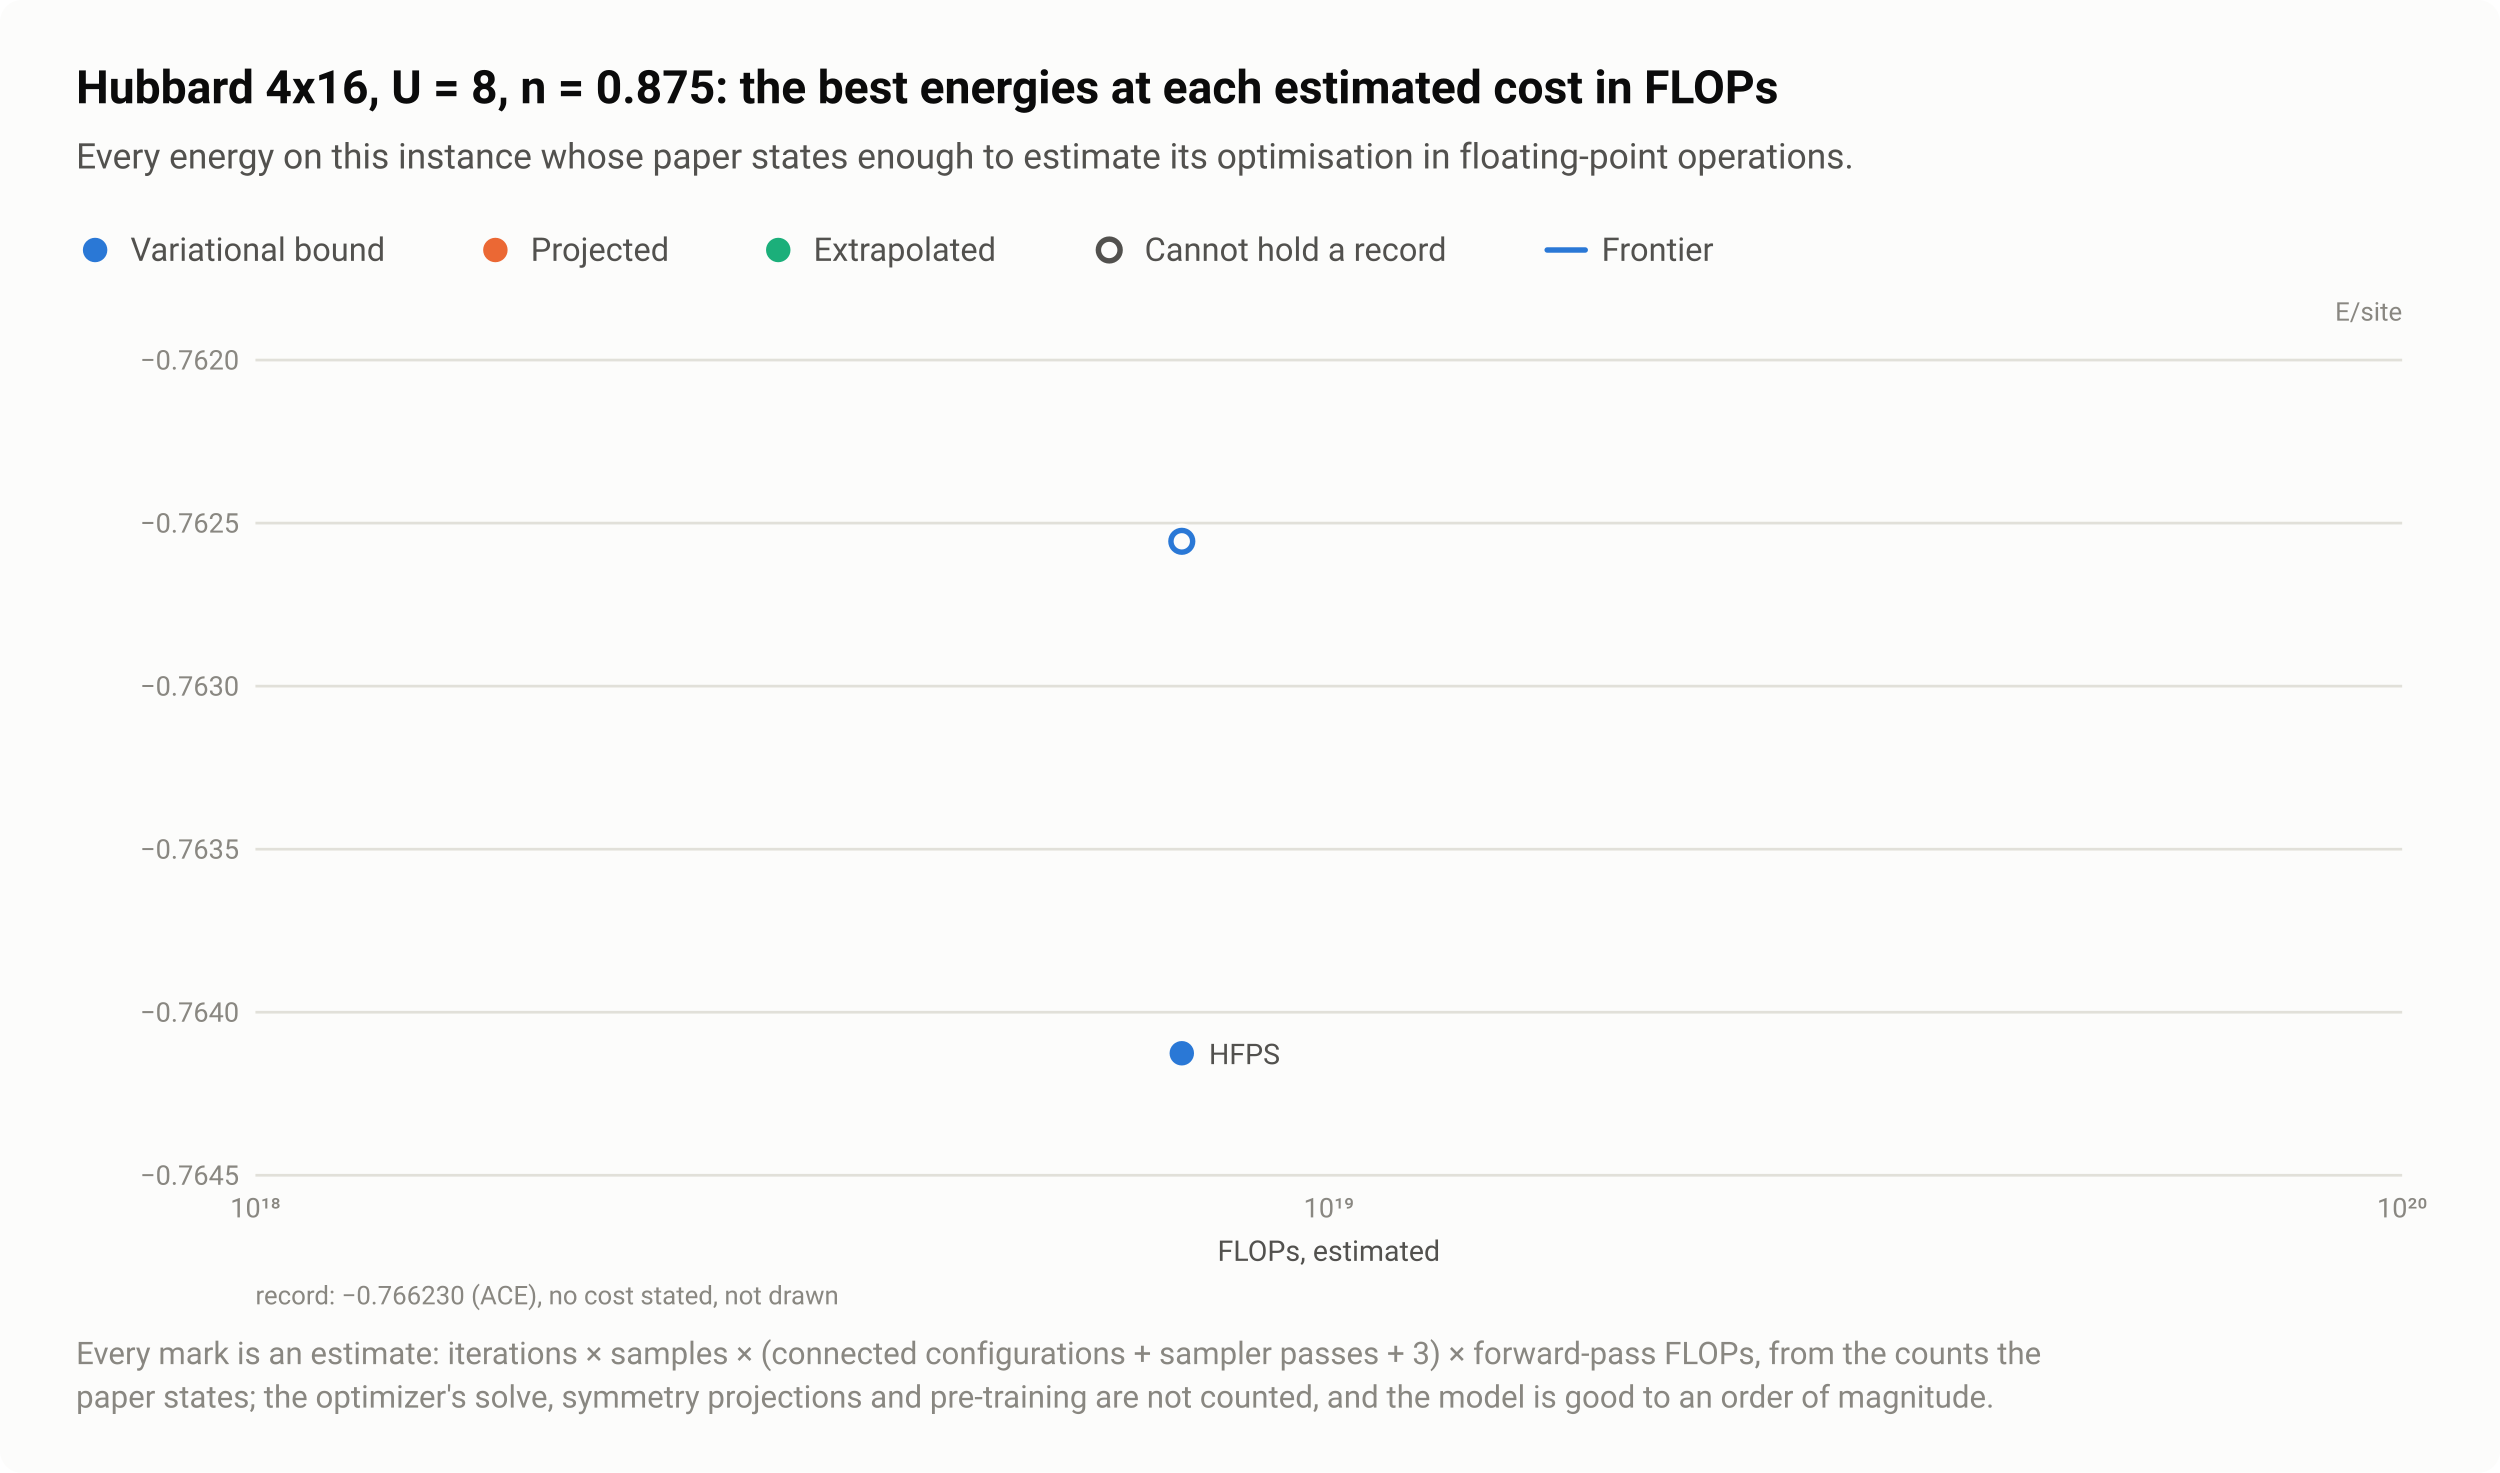
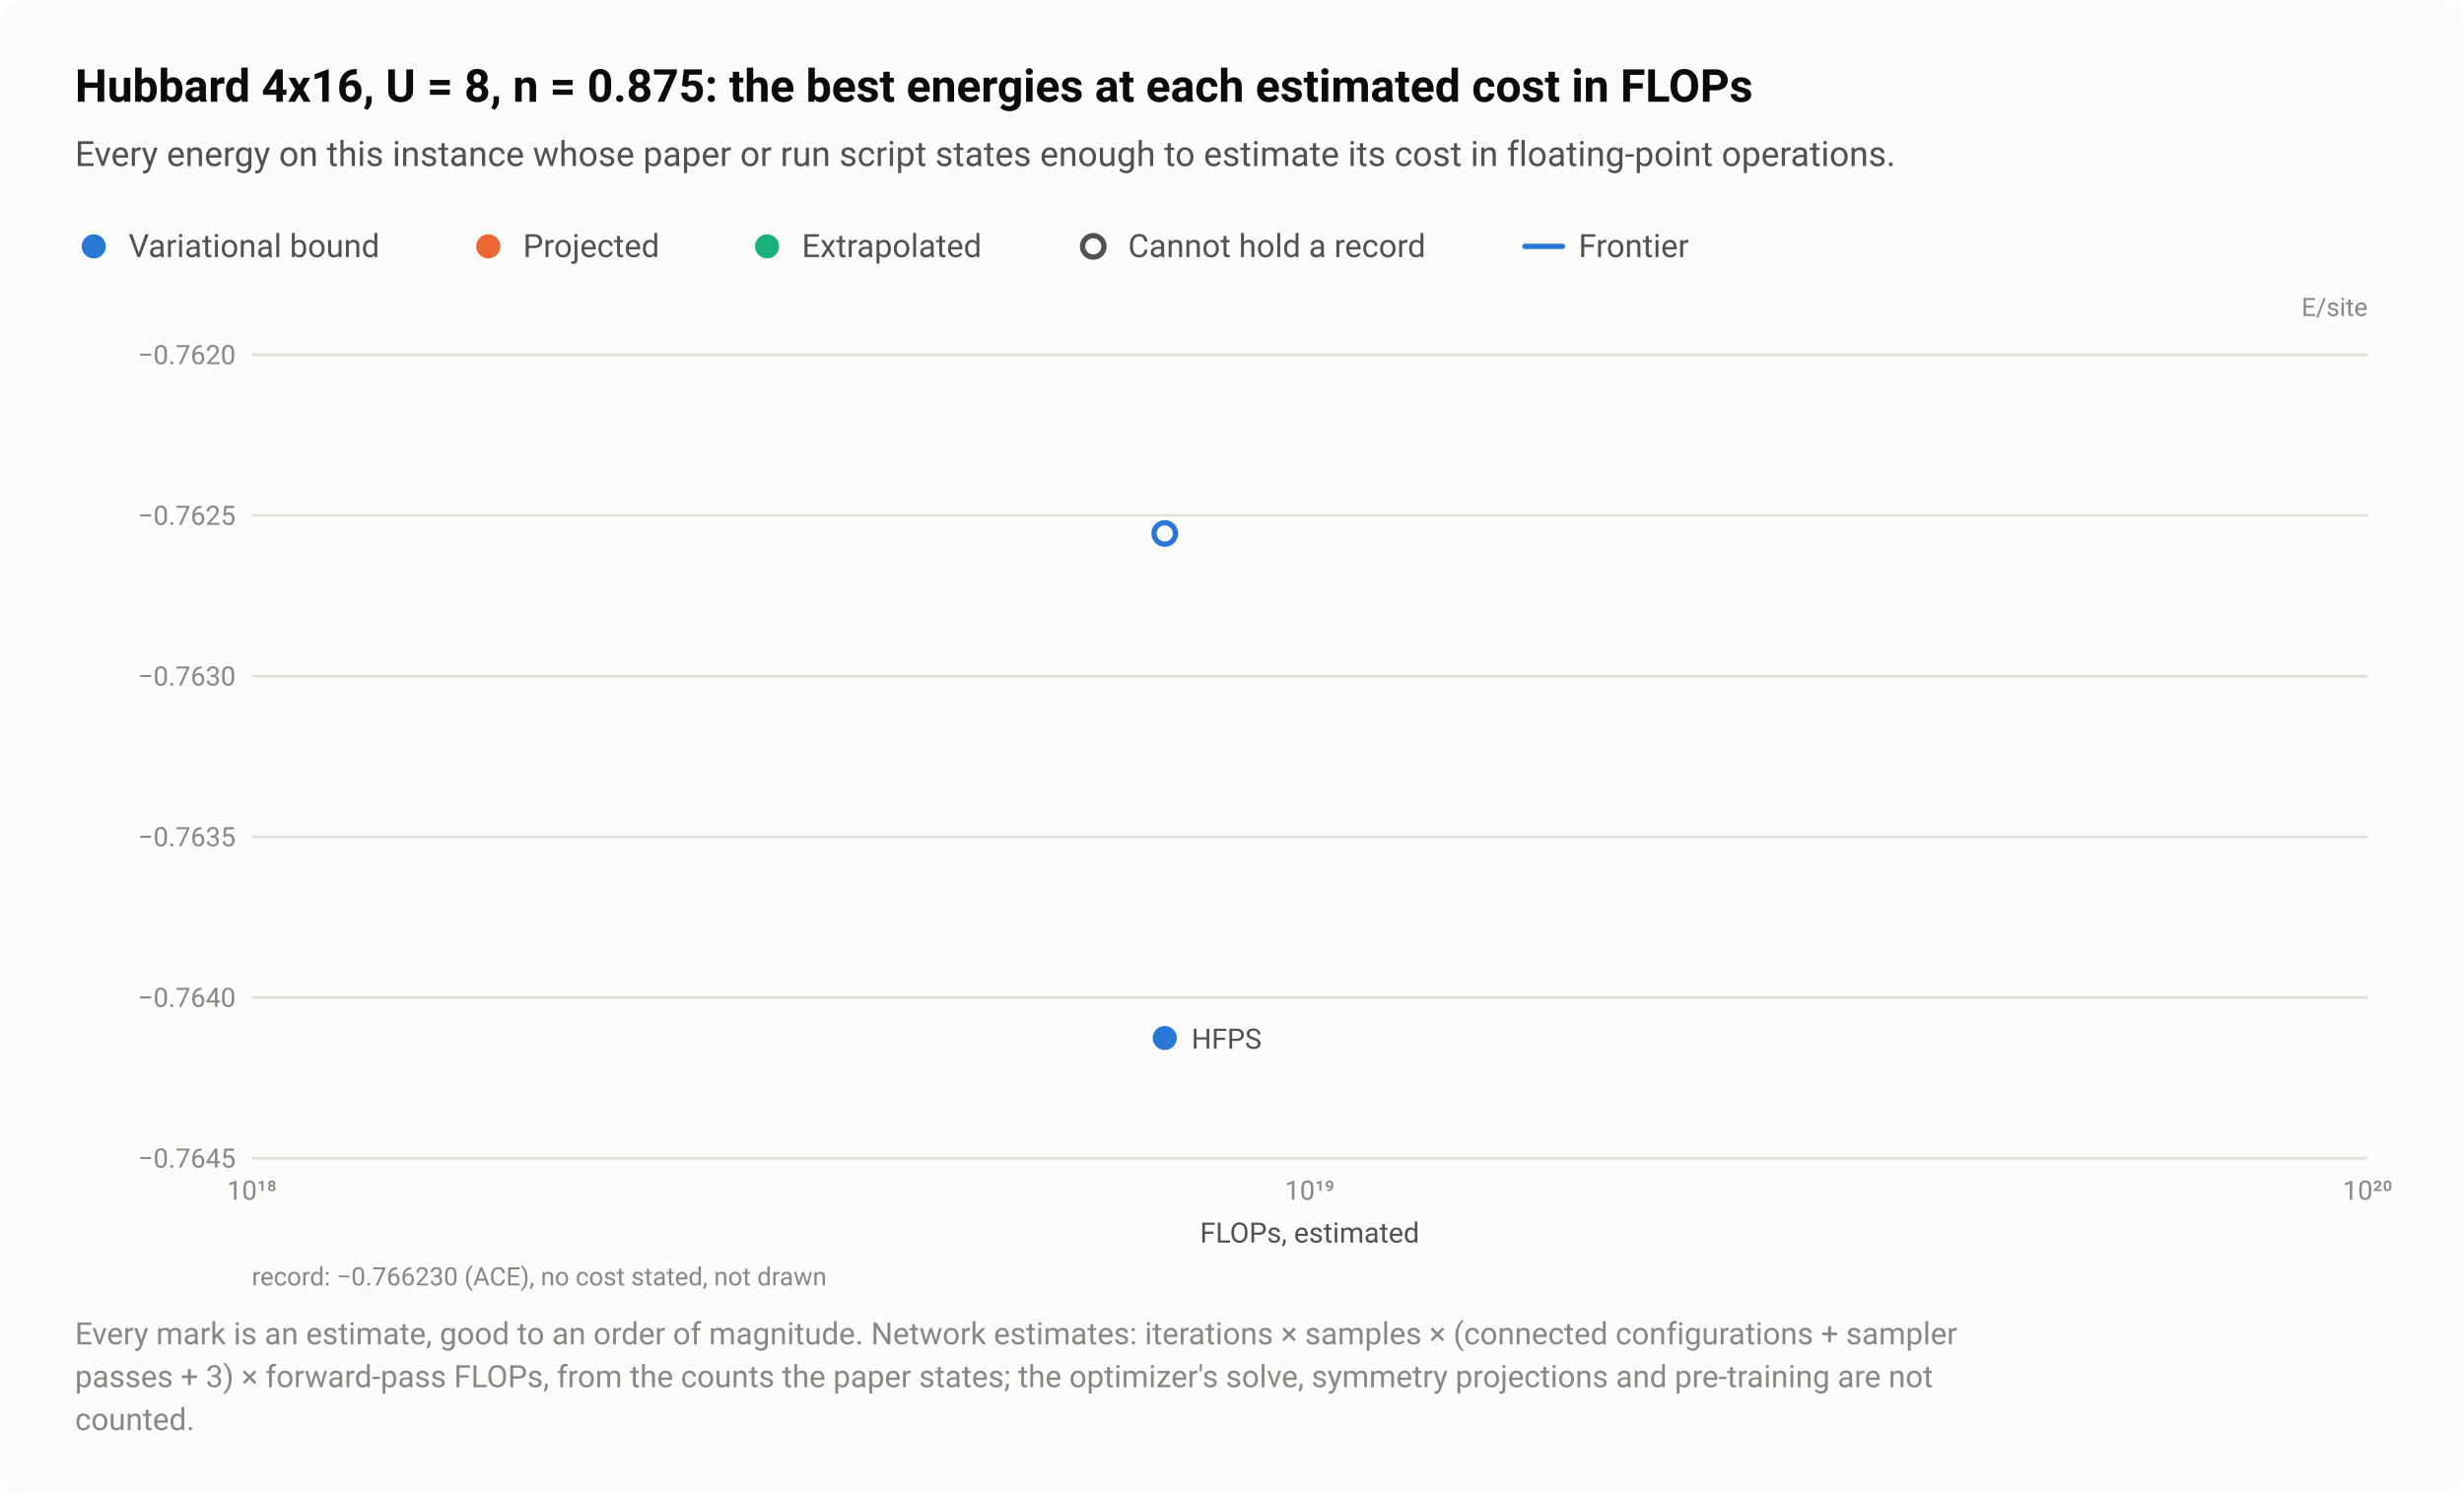
- <svg xmlns="http://www.w3.org/2000/svg" width="920" height="542" viewBox="0 0 920 542" role="img" aria-labelledby="title desc">
+ <svg xmlns="http://www.w3.org/2000/svg" width="920" height="558" viewBox="0 0 920 558" role="img" aria-labelledby="title desc">
  <style>text{font-family:system-ui,-apple-system,"Segoe UI",Roboto,"Helvetica Neue",Arial,sans-serif}</style>
-   <rect width="920" height="542" rx="8" fill="#fcfcfb" />
+   <rect width="920" height="558" rx="8" fill="#fcfcfb" />
  <text x="28" y="38" font-size="17" fill="#0b0b0b" font-weight="600">Hubbard 4x16, U = 8, n = 0.875: the best energies at each estimated cost in FLOPs</text>
-   <text x="28" y="62" font-size="13" fill="#52514e">Every energy on this instance whose paper states enough to estimate its optimisation in floating-point operations.</text>
+   <text x="28" y="62" font-size="13" fill="#52514e">Every energy on this instance whose paper or run script states enough to estimate its cost in floating-point operations.</text>
  <circle cx="35" cy="92" r="6.5" fill="#fcfcfb" />
  <circle cx="35" cy="92" r="4.5" fill="#2a78d6" />
  <text x="48" y="96" font-size="12" fill="#52514e">Variational bound</text>
  <circle cx="182.3" cy="92" r="6.5" fill="#fcfcfb" />
  <circle cx="182.3" cy="92" r="4.5" fill="#eb6834" />
  <text x="195.3" y="96" font-size="12" fill="#52514e">Projected</text>
  <circle cx="286.4" cy="92" r="6.5" fill="#fcfcfb" />
  <circle cx="286.4" cy="92" r="4.5" fill="#1baf7a" />
  <text x="299.4" y="96" font-size="12" fill="#52514e">Extrapolated</text>
  <circle cx="408.2" cy="92" r="6.5" fill="#fcfcfb" />
  <circle cx="408.2" cy="92" r="4" fill="#fcfcfb" stroke="#52514e" stroke-width="2" />
  <text x="421.2" y="96" font-size="12" fill="#52514e">Cannot hold a record</text>
  <path d="M569.36 92H583.36" stroke="#2a78d6" stroke-width="2" stroke-linecap="round" />
  <text x="589.4" y="96" font-size="12" fill="#52514e">Frontier</text>
  <text x="884" y="118" font-size="9.5" fill="#898781" text-anchor="end">E/site</text>
  <path d="M94 432.5H884" stroke="#e1e0d9" stroke-width="1" />
  <text x="88" y="436" font-size="10" fill="#898781" text-anchor="end" style="font-variant-numeric:tabular-nums">−0.7645</text>
  <path d="M94 372.5H884" stroke="#e1e0d9" stroke-width="1" />
  <text x="88" y="376" font-size="10" fill="#898781" text-anchor="end" style="font-variant-numeric:tabular-nums">−0.7640</text>
  <path d="M94 312.5H884" stroke="#e1e0d9" stroke-width="1" />
  <text x="88" y="316" font-size="10" fill="#898781" text-anchor="end" style="font-variant-numeric:tabular-nums">−0.7635</text>
  <path d="M94 252.5H884" stroke="#e1e0d9" stroke-width="1" />
  <text x="88" y="256" font-size="10" fill="#898781" text-anchor="end" style="font-variant-numeric:tabular-nums">−0.7630</text>
  <path d="M94 192.5H884" stroke="#e1e0d9" stroke-width="1" />
  <text x="88" y="196" font-size="10" fill="#898781" text-anchor="end" style="font-variant-numeric:tabular-nums">−0.7625</text>
  <path d="M94 132.5H884" stroke="#e1e0d9" stroke-width="1" />
  <text x="88" y="136" font-size="10" fill="#898781" text-anchor="end" style="font-variant-numeric:tabular-nums">−0.7620</text>
  <text x="94" y="448" font-size="10" fill="#898781" text-anchor="middle" style="font-variant-numeric:tabular-nums">10¹⁸</text>
  <text x="489" y="448" font-size="10" fill="#898781" text-anchor="middle" style="font-variant-numeric:tabular-nums">10¹⁹</text>
  <text x="884" y="448" font-size="10" fill="#898781" text-anchor="middle" style="font-variant-numeric:tabular-nums">10²⁰</text>
  <a class="pt" href="/instances/#r-Hubbard_rectangular-4x16_64_P_28_8-3aa2f70e">
    <circle cx="434.9" cy="199.2" r="6.5" fill="#fcfcfb" />
    <circle cx="434.9" cy="199.2" r="4" fill="#fcfcfb" stroke="#2a78d6" stroke-width="2" />
  </a>
  <a class="pt" href="/instances/#r-Hubbard_rectangular-4x16_64_P_28_8-dd811927">
    <circle cx="434.9" cy="387.6" r="6.5" fill="#fcfcfb" />
    <circle cx="434.9" cy="387.6" r="4.5" fill="#2a78d6" />
  </a>
  <text x="444.9" y="391.6" font-size="10.5" fill="#52514e" text-anchor="start">HFPS</text>
  <text x="489" y="464" font-size="10.5" fill="#52514e" text-anchor="middle">FLOPs, estimated</text>
  <text x="94" y="480" font-size="9.5" fill="#898781">record: −0.766230 (ACE), no cost stated, not drawn</text>
-   <text x="28" y="502" font-size="11.5" fill="#898781">Every mark is an estimate: iterations × samples × (connected configurations + sampler passes + 3) × forward-pass FLOPs, from the counts the</text>
-   <text x="28" y="518" font-size="11.5" fill="#898781">paper states; the optimizer's solve, symmetry projections and pre-training are not counted, and the model is good to an order of magnitude.</text>
+   <text x="28" y="502" font-size="11.5" fill="#898781">Every mark is an estimate, good to an order of magnitude. Network estimates: iterations × samples × (connected configurations + sampler</text>
+   <text x="28" y="518" font-size="11.5" fill="#898781">passes + 3) × forward-pass FLOPs, from the counts the paper states; the optimizer's solve, symmetry projections and pre-training are not</text>
+   <text x="28" y="534" font-size="11.5" fill="#898781">counted.</text>
</svg>
